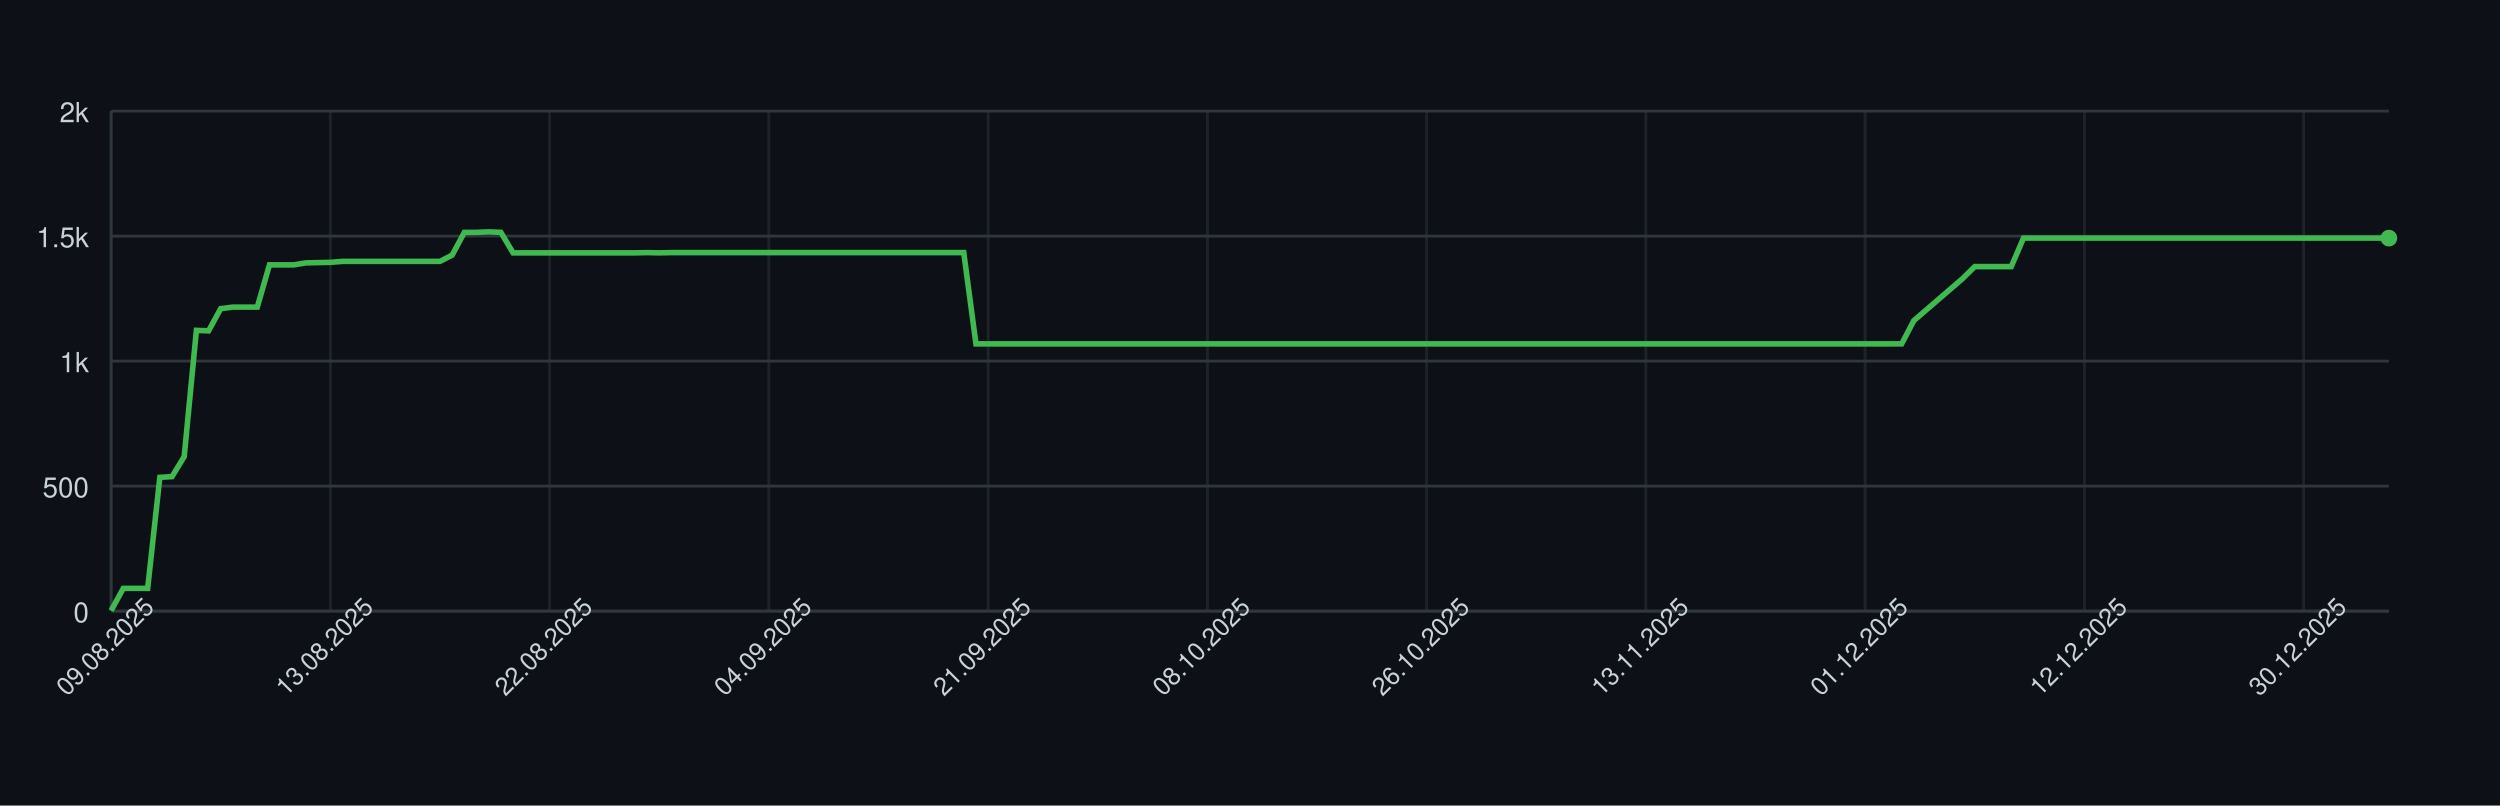
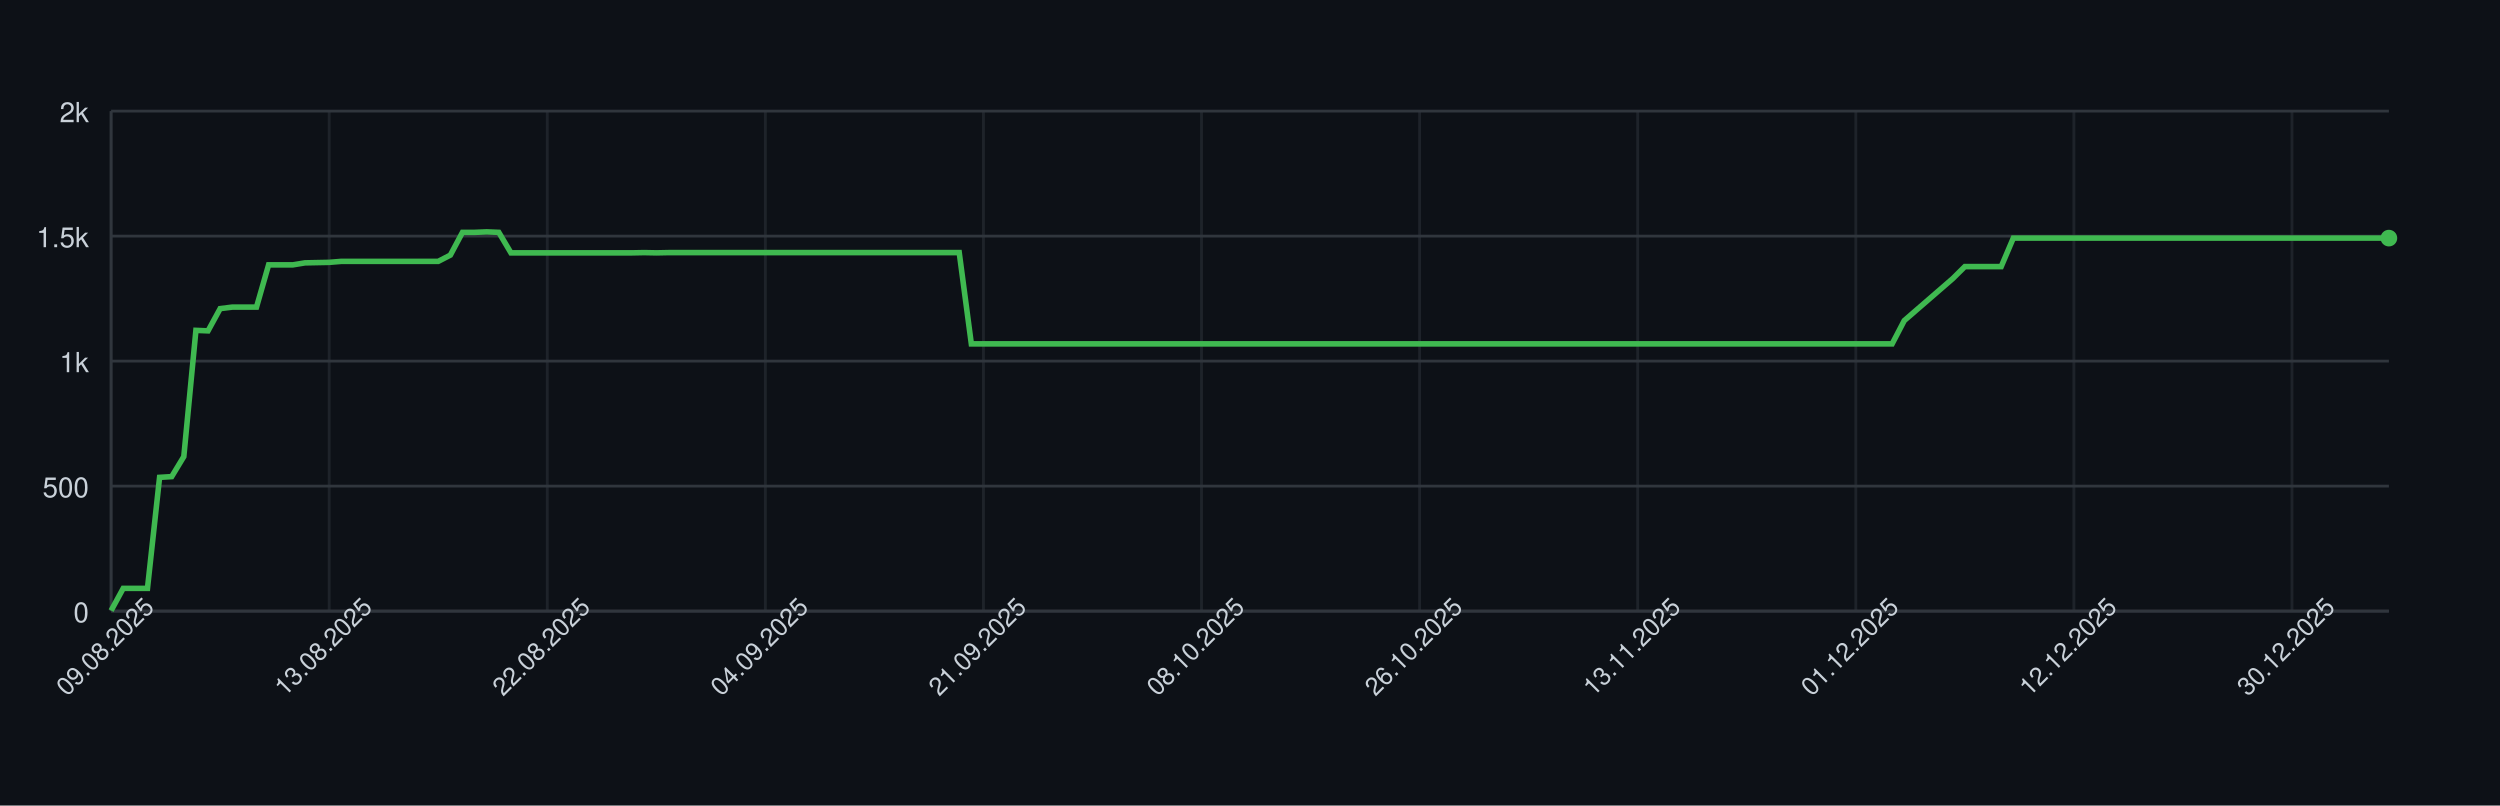
<svg xmlns="http://www.w3.org/2000/svg" width="900" height="290" style="font-family: -apple-system, BlinkMacSystemFont, 'Segoe UI', Helvetica, Arial, sans-serif;">
  <rect width="100%" height="100%" fill="#0d1117" />
  <g>
    <line x1="40" y1="220.00" x2="860" y2="220.00" stroke="#30363d" />
    <text x="32" y="224.00" font-size="10" fill="#c9d1d9" text-anchor="end">0</text>
    <line x1="40" y1="175.00" x2="860" y2="175.00" stroke="#30363d" />
    <text x="32" y="179.00" font-size="10" fill="#c9d1d9" text-anchor="end">500</text>
    <line x1="40" y1="130.00" x2="860" y2="130.00" stroke="#30363d" />
    <text x="32" y="134.00" font-size="10" fill="#c9d1d9" text-anchor="end">1k</text>
    <line x1="40" y1="85.00" x2="860" y2="85.00" stroke="#30363d" />
    <text x="32" y="89.00" font-size="10" fill="#c9d1d9" text-anchor="end">1.5k</text>
    <line x1="40" y1="40.00" x2="860" y2="40.00" stroke="#30363d" />
    <text x="32" y="44.00" font-size="10" fill="#c9d1d9" text-anchor="end">2k</text>
    <line x1="40.00" y1="40" x2="40.00" y2="220" stroke="#30363d" opacity="0.5" />
-     <line x1="118.93" y1="40" x2="118.93" y2="220" stroke="#30363d" opacity="0.5" />
-     <line x1="197.86" y1="40" x2="197.86" y2="220" stroke="#30363d" opacity="0.5" />
-     <line x1="276.79" y1="40" x2="276.79" y2="220" stroke="#30363d" opacity="0.5" />
-     <line x1="355.72" y1="40" x2="355.72" y2="220" stroke="#30363d" opacity="0.5" />
-     <line x1="434.65" y1="40" x2="434.65" y2="220" stroke="#30363d" opacity="0.5" />
-     <line x1="513.58" y1="40" x2="513.58" y2="220" stroke="#30363d" opacity="0.5" />
-     <line x1="592.51" y1="40" x2="592.51" y2="220" stroke="#30363d" opacity="0.5" />
-     <line x1="671.44" y1="40" x2="671.44" y2="220" stroke="#30363d" opacity="0.5" />
-     <line x1="750.37" y1="40" x2="750.37" y2="220" stroke="#30363d" opacity="0.5" />
-     <line x1="829.30" y1="40" x2="829.30" y2="220" stroke="#30363d" opacity="0.5" />
+     <line x1="118.51" y1="40" x2="118.51" y2="220" stroke="#30363d" opacity="0.5" />
+     <line x1="197.02" y1="40" x2="197.02" y2="220" stroke="#30363d" opacity="0.5" />
+     <line x1="275.53" y1="40" x2="275.53" y2="220" stroke="#30363d" opacity="0.5" />
+     <line x1="354.04" y1="40" x2="354.04" y2="220" stroke="#30363d" opacity="0.5" />
+     <line x1="432.55" y1="40" x2="432.55" y2="220" stroke="#30363d" opacity="0.5" />
+     <line x1="511.06" y1="40" x2="511.06" y2="220" stroke="#30363d" opacity="0.5" />
+     <line x1="589.57" y1="40" x2="589.57" y2="220" stroke="#30363d" opacity="0.5" />
+     <line x1="668.09" y1="40" x2="668.09" y2="220" stroke="#30363d" opacity="0.5" />
+     <line x1="746.60" y1="40" x2="746.60" y2="220" stroke="#30363d" opacity="0.5" />
+     <line x1="825.11" y1="40" x2="825.11" y2="220" stroke="#30363d" opacity="0.5" />
    <line x1="40" y1="220" x2="860" y2="220" stroke="#30363d" />
    <line x1="40" y1="40" x2="40" y2="220" stroke="#30363d" />
-     <path d="M 40.00 219.82 L 44.39 211.81 L 48.77 211.81 L 53.16 211.81 L 57.54 171.85 L 61.93 171.58 L 66.31 164.38 L 70.70 118.93 L 75.08 119.11 L 79.47 111.10 L 83.85 110.56 L 88.24 110.56 L 92.62 110.56 L 97.01 95.35 L 101.39 95.35 L 105.78 95.35 L 110.16 94.63 L 114.55 94.54 L 118.93 94.45 L 123.32 94.09 L 127.70 94.09 L 132.09 94.09 L 136.47 94.09 L 140.86 94.09 L 145.24 94.09 L 149.63 94.09 L 154.01 94.09 L 158.40 94.09 L 162.78 91.84 L 167.17 83.65 L 171.55 83.65 L 175.94 83.47 L 180.32 83.65 L 184.71 91.03 L 189.09 91.03 L 193.48 91.03 L 197.86 91.03 L 202.25 91.03 L 206.63 91.03 L 211.02 91.03 L 215.40 91.03 L 219.79 91.03 L 224.17 91.03 L 228.56 91.03 L 232.94 90.94 L 237.33 91.03 L 241.71 90.94 L 246.10 90.94 L 250.48 90.94 L 254.87 90.94 L 259.25 90.94 L 263.64 90.94 L 268.02 90.94 L 272.41 90.94 L 276.79 90.94 L 281.18 90.94 L 285.56 90.94 L 289.95 90.94 L 294.33 90.94 L 298.72 90.94 L 303.10 90.94 L 307.49 90.94 L 311.87 90.94 L 316.26 90.94 L 320.64 90.94 L 325.03 90.94 L 329.41 90.94 L 333.80 90.94 L 338.18 90.94 L 342.57 90.94 L 346.95 90.94 L 351.34 123.79 L 355.72 123.79 L 360.11 123.79 L 364.49 123.79 L 368.88 123.79 L 373.26 123.79 L 377.65 123.79 L 382.03 123.79 L 386.42 123.79 L 390.80 123.79 L 395.19 123.79 L 399.57 123.79 L 403.96 123.79 L 408.34 123.79 L 412.73 123.79 L 417.11 123.79 L 421.50 123.79 L 425.88 123.79 L 430.27 123.79 L 434.65 123.79 L 439.04 123.79 L 443.42 123.79 L 447.81 123.79 L 452.19 123.79 L 456.58 123.79 L 460.96 123.79 L 465.35 123.79 L 469.73 123.79 L 474.12 123.79 L 478.50 123.79 L 482.89 123.79 L 487.27 123.79 L 491.66 123.79 L 496.04 123.79 L 500.43 123.79 L 504.81 123.79 L 509.20 123.79 L 513.58 123.79 L 517.97 123.79 L 522.35 123.79 L 526.74 123.79 L 531.12 123.79 L 535.51 123.79 L 539.89 123.79 L 544.28 123.79 L 548.66 123.79 L 553.05 123.79 L 557.43 123.79 L 561.82 123.79 L 566.20 123.79 L 570.59 123.79 L 574.97 123.79 L 579.36 123.79 L 583.74 123.79 L 588.13 123.79 L 592.51 123.79 L 596.90 123.79 L 601.28 123.79 L 605.67 123.79 L 610.05 123.79 L 614.44 123.79 L 618.82 123.79 L 623.21 123.79 L 627.59 123.79 L 631.98 123.79 L 636.36 123.79 L 640.75 123.79 L 645.13 123.79 L 649.52 123.79 L 653.90 123.79 L 658.29 123.79 L 662.67 123.79 L 667.06 123.79 L 671.44 123.79 L 675.83 123.79 L 680.21 123.79 L 684.60 123.79 L 688.98 115.42 L 693.37 111.64 L 697.75 107.86 L 702.14 104.08 L 706.52 100.30 L 710.91 95.98 L 715.29 95.98 L 719.68 95.98 L 724.06 95.98 L 728.45 85.72 L 732.83 85.72 L 737.22 85.72 L 741.60 85.72 L 745.99 85.72 L 750.37 85.72 L 754.76 85.72 L 759.14 85.72 L 763.53 85.72 L 767.91 85.72 L 772.30 85.72 L 776.68 85.72 L 781.07 85.72 L 785.45 85.72 L 789.84 85.72 L 794.22 85.72 L 798.61 85.72 L 802.99 85.72 L 807.38 85.72 L 811.76 85.72 L 816.15 85.72 L 820.53 85.72 L 824.92 85.72 L 829.30 85.72 L 833.69 85.72 L 838.07 85.72 L 842.46 85.72 L 846.84 85.72 L 851.23 85.72 L 855.61 85.72 L 860.00 85.72" fill="none" stroke="#3fb950" stroke-width="2" />
+     <path d="M 40.00 219.82 L 44.36 211.81 L 48.72 211.81 L 53.09 211.81 L 57.45 171.85 L 61.81 171.58 L 66.17 164.38 L 70.53 118.93 L 74.89 119.11 L 79.26 111.10 L 83.62 110.56 L 87.98 110.56 L 92.34 110.56 L 96.70 95.35 L 101.06 95.35 L 105.43 95.35 L 109.79 94.63 L 114.15 94.54 L 118.51 94.45 L 122.87 94.09 L 127.23 94.09 L 131.60 94.09 L 135.96 94.09 L 140.32 94.09 L 144.68 94.09 L 149.04 94.09 L 153.40 94.09 L 157.77 94.09 L 162.13 91.84 L 166.49 83.65 L 170.85 83.65 L 175.21 83.47 L 179.57 83.65 L 183.94 91.03 L 188.30 91.03 L 192.66 91.03 L 197.02 91.03 L 201.38 91.03 L 205.74 91.03 L 210.11 91.03 L 214.47 91.03 L 218.83 91.03 L 223.19 91.03 L 227.55 91.03 L 231.91 90.94 L 236.28 91.03 L 240.64 90.94 L 245.00 90.94 L 249.36 90.94 L 253.72 90.94 L 258.09 90.94 L 262.45 90.94 L 266.81 90.94 L 271.17 90.94 L 275.53 90.94 L 279.89 90.94 L 284.26 90.94 L 288.62 90.94 L 292.98 90.94 L 297.34 90.94 L 301.70 90.94 L 306.06 90.94 L 310.43 90.94 L 314.79 90.94 L 319.15 90.94 L 323.51 90.94 L 327.87 90.94 L 332.23 90.94 L 336.60 90.94 L 340.96 90.94 L 345.32 90.94 L 349.68 123.79 L 354.04 123.79 L 358.40 123.79 L 362.77 123.79 L 367.13 123.79 L 371.49 123.79 L 375.85 123.79 L 380.21 123.79 L 384.57 123.79 L 388.94 123.79 L 393.30 123.79 L 397.66 123.79 L 402.02 123.79 L 406.38 123.79 L 410.74 123.79 L 415.11 123.79 L 419.47 123.79 L 423.83 123.79 L 428.19 123.79 L 432.55 123.79 L 436.91 123.79 L 441.28 123.79 L 445.64 123.79 L 450.00 123.79 L 454.36 123.79 L 458.72 123.79 L 463.09 123.79 L 467.45 123.79 L 471.81 123.79 L 476.17 123.79 L 480.53 123.79 L 484.89 123.79 L 489.26 123.79 L 493.62 123.79 L 497.98 123.79 L 502.34 123.79 L 506.70 123.79 L 511.06 123.79 L 515.43 123.79 L 519.79 123.79 L 524.15 123.79 L 528.51 123.79 L 532.87 123.79 L 537.23 123.79 L 541.60 123.79 L 545.96 123.79 L 550.32 123.79 L 554.68 123.79 L 559.04 123.79 L 563.40 123.79 L 567.77 123.79 L 572.13 123.79 L 576.49 123.79 L 580.85 123.79 L 585.21 123.79 L 589.57 123.79 L 593.94 123.79 L 598.30 123.79 L 602.66 123.79 L 607.02 123.79 L 611.38 123.79 L 615.74 123.79 L 620.11 123.79 L 624.47 123.79 L 628.83 123.79 L 633.19 123.79 L 637.55 123.79 L 641.91 123.79 L 646.28 123.79 L 650.64 123.79 L 655.00 123.79 L 659.36 123.79 L 663.72 123.79 L 668.09 123.79 L 672.45 123.79 L 676.81 123.79 L 681.17 123.79 L 685.53 115.42 L 689.89 111.64 L 694.26 107.86 L 698.62 104.08 L 702.98 100.30 L 707.34 95.98 L 711.70 95.98 L 716.06 95.98 L 720.43 95.98 L 724.79 85.72 L 729.15 85.72 L 733.51 85.72 L 737.87 85.72 L 742.23 85.72 L 746.60 85.72 L 750.96 85.72 L 755.32 85.72 L 759.68 85.72 L 764.04 85.72 L 768.40 85.72 L 772.77 85.72 L 777.13 85.72 L 781.49 85.72 L 785.85 85.72 L 790.21 85.72 L 794.57 85.72 L 798.94 85.72 L 803.30 85.72 L 807.66 85.72 L 812.02 85.72 L 816.38 85.72 L 820.74 85.72 L 825.11 85.72 L 829.47 85.72 L 833.83 85.72 L 838.19 85.72 L 842.55 85.72 L 846.91 85.72 L 851.28 85.72 L 855.64 85.72 L 860.00 85.72" fill="none" stroke="#3fb950" stroke-width="2" />
    <circle cx="860.00" cy="85.72" r="3" fill="#3fb950" />
    <text x="40.00" y="235.00" font-size="9" fill="#c9d1d9" text-anchor="middle" transform="rotate(-45 40.00 235.00)">09.08.2025</text>
-     <text x="118.93" y="235.00" font-size="9" fill="#c9d1d9" text-anchor="middle" transform="rotate(-45 118.93 235.00)">13.08.2025</text>
-     <text x="197.86" y="235.00" font-size="9" fill="#c9d1d9" text-anchor="middle" transform="rotate(-45 197.86 235.00)">22.08.2025</text>
-     <text x="276.79" y="235.00" font-size="9" fill="#c9d1d9" text-anchor="middle" transform="rotate(-45 276.79 235.00)">04.09.2025</text>
-     <text x="355.72" y="235.00" font-size="9" fill="#c9d1d9" text-anchor="middle" transform="rotate(-45 355.72 235.00)">21.09.2025</text>
-     <text x="434.65" y="235.00" font-size="9" fill="#c9d1d9" text-anchor="middle" transform="rotate(-45 434.65 235.00)">08.10.2025</text>
-     <text x="513.58" y="235.00" font-size="9" fill="#c9d1d9" text-anchor="middle" transform="rotate(-45 513.58 235.00)">26.10.2025</text>
-     <text x="592.51" y="235.00" font-size="9" fill="#c9d1d9" text-anchor="middle" transform="rotate(-45 592.51 235.00)">13.11.2025</text>
-     <text x="671.44" y="235.00" font-size="9" fill="#c9d1d9" text-anchor="middle" transform="rotate(-45 671.44 235.00)">01.12.2025</text>
-     <text x="750.37" y="235.00" font-size="9" fill="#c9d1d9" text-anchor="middle" transform="rotate(-45 750.37 235.00)">12.12.2025</text>
-     <text x="829.30" y="235.00" font-size="9" fill="#c9d1d9" text-anchor="middle" transform="rotate(-45 829.30 235.00)">30.12.2025</text>
+     <text x="118.51" y="235.00" font-size="9" fill="#c9d1d9" text-anchor="middle" transform="rotate(-45 118.51 235.00)">13.08.2025</text>
+     <text x="197.02" y="235.00" font-size="9" fill="#c9d1d9" text-anchor="middle" transform="rotate(-45 197.02 235.00)">22.08.2025</text>
+     <text x="275.53" y="235.00" font-size="9" fill="#c9d1d9" text-anchor="middle" transform="rotate(-45 275.53 235.00)">04.09.2025</text>
+     <text x="354.04" y="235.00" font-size="9" fill="#c9d1d9" text-anchor="middle" transform="rotate(-45 354.04 235.00)">21.09.2025</text>
+     <text x="432.55" y="235.00" font-size="9" fill="#c9d1d9" text-anchor="middle" transform="rotate(-45 432.55 235.00)">08.10.2025</text>
+     <text x="511.06" y="235.00" font-size="9" fill="#c9d1d9" text-anchor="middle" transform="rotate(-45 511.06 235.00)">26.10.2025</text>
+     <text x="589.57" y="235.00" font-size="9" fill="#c9d1d9" text-anchor="middle" transform="rotate(-45 589.57 235.00)">13.11.2025</text>
+     <text x="668.09" y="235.00" font-size="9" fill="#c9d1d9" text-anchor="middle" transform="rotate(-45 668.09 235.00)">01.12.2025</text>
+     <text x="746.60" y="235.00" font-size="9" fill="#c9d1d9" text-anchor="middle" transform="rotate(-45 746.60 235.00)">12.12.2025</text>
+     <text x="825.11" y="235.00" font-size="9" fill="#c9d1d9" text-anchor="middle" transform="rotate(-45 825.11 235.00)">30.12.2025</text>
  </g>
</svg>
